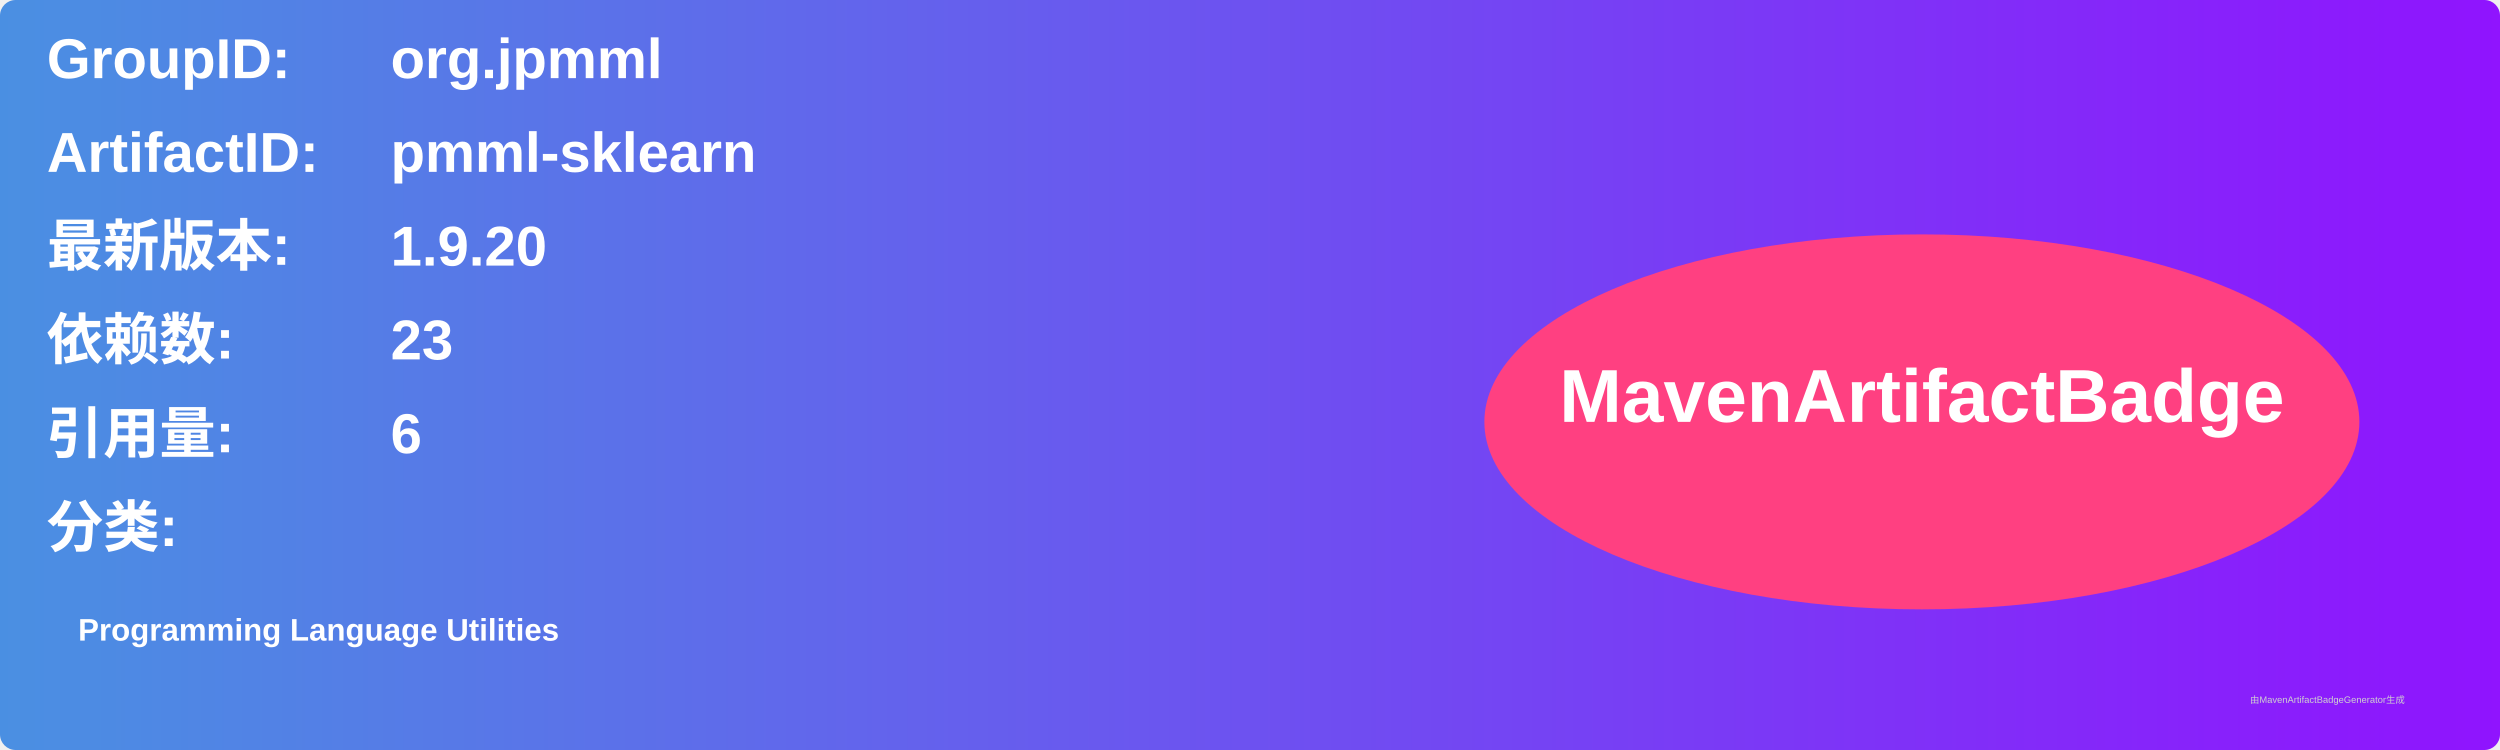
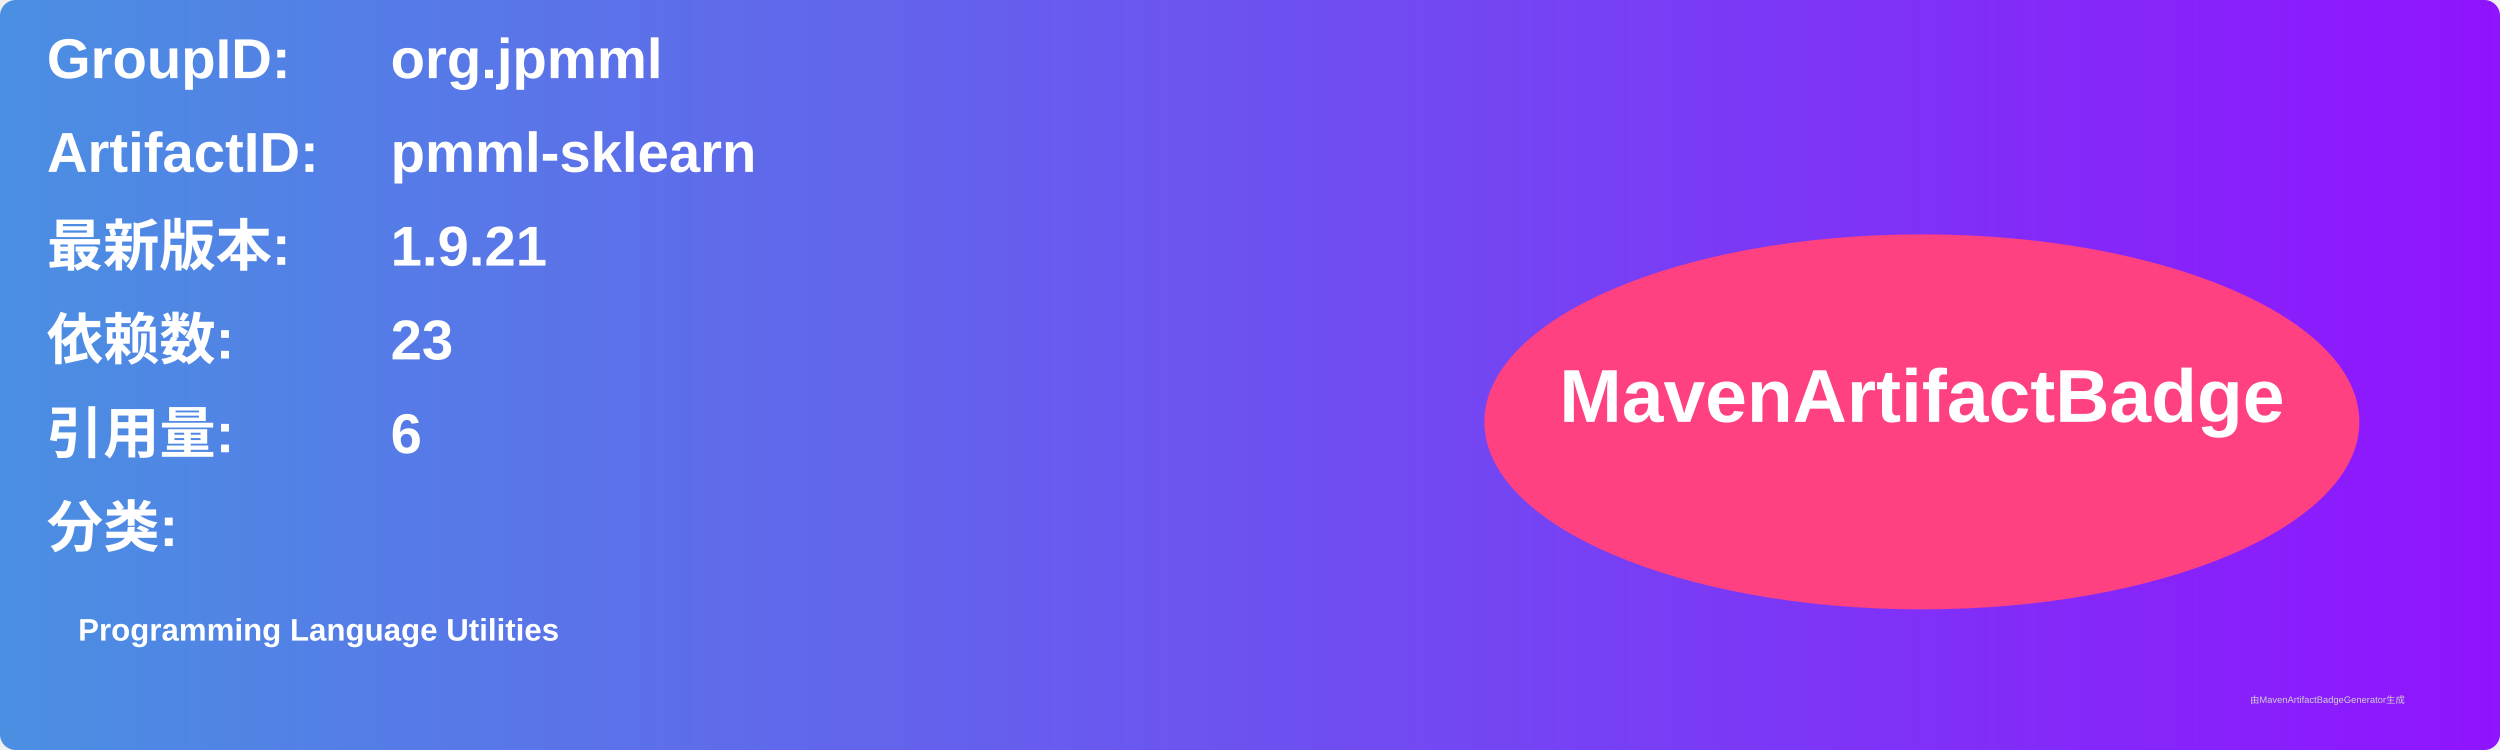
<svg xmlns="http://www.w3.org/2000/svg" width="800" height="240" viewBox="0 0 800 240">
  <linearGradient id="grad" x1="0%" y1="0%" x2="100%" y2="0%">
    <stop offset="0%" stop-color="#4a90e2" />
    <stop offset="100%" stop-color="#9013fe" />
  </linearGradient>
  <rect width="100%" height="100%" rx="5" ry="5" fill="url(#grad)" />
  <g transform="translate(15, 15)">
    <text x="0" y="10" font-family="Arial" font-size="18" fill="white" font-weight="bold" width="260">GroupID:</text>
    <text x="110" y="10" font-family="Arial" font-size="18" fill="white" font-weight="bold" width="460">org.jpmml</text>
    <text x="0" y="40" font-family="Arial" font-size="18" fill="white" font-weight="bold" width="260">ArtifactID:</text>
    <text x="110" y="40" font-family="Arial" font-size="18" fill="white" font-weight="bold" width="460">pmml-sklearn</text>
    <text x="0" y="70" font-family="Arial" font-size="18" fill="white" font-weight="bold">最新版本:</text>
    <text x="110" y="70" font-family="Arial" font-size="18" fill="white" font-weight="bold">
-       <tspan font-weight="bold">1.9.20</tspan>
+       <tspan font-weight="bold">1.9.21</tspan>
    </text>
    <text x="0" y="100" font-family="Arial" font-size="18" fill="white" font-weight="bold">依赖数: </text>
    <text x="110" y="100" font-family="Arial" font-size="18" fill="white">
      <tspan font-weight="bold">23</tspan>
    </text>
    <text x="0" y="130" font-family="Arial" font-size="18" fill="white" font-weight="bold">引用量: </text>
    <text x="110" y="130" font-family="Arial" font-size="18" fill="white">
      <tspan font-weight="bold">6</tspan>
    </text>
    <text x="0" y="160" font-family="Arial" font-size="18" fill="white" font-weight="bold">分类:</text>
    <text x="10" y="190" font-family="Arial" font-size="10" fill="white">
      <tspan font-weight="bold">Programming Language Utilities</tspan>
    </text>
    <ellipse cx="600" cy="120" rx="140" ry="60" fill="#ff4081" />
    <text x="600" y="120" text-anchor="middle" font-family="Arial" font-size="24" fill="white" font-weight="bold">MavenArtifactBadge</text>
  </g>
  <text x="720" y="225" font-family="Arial" font-size="3" fill="#d0d0d0">由MavenArtifactBadgeGenerator生成</text>
</svg>
